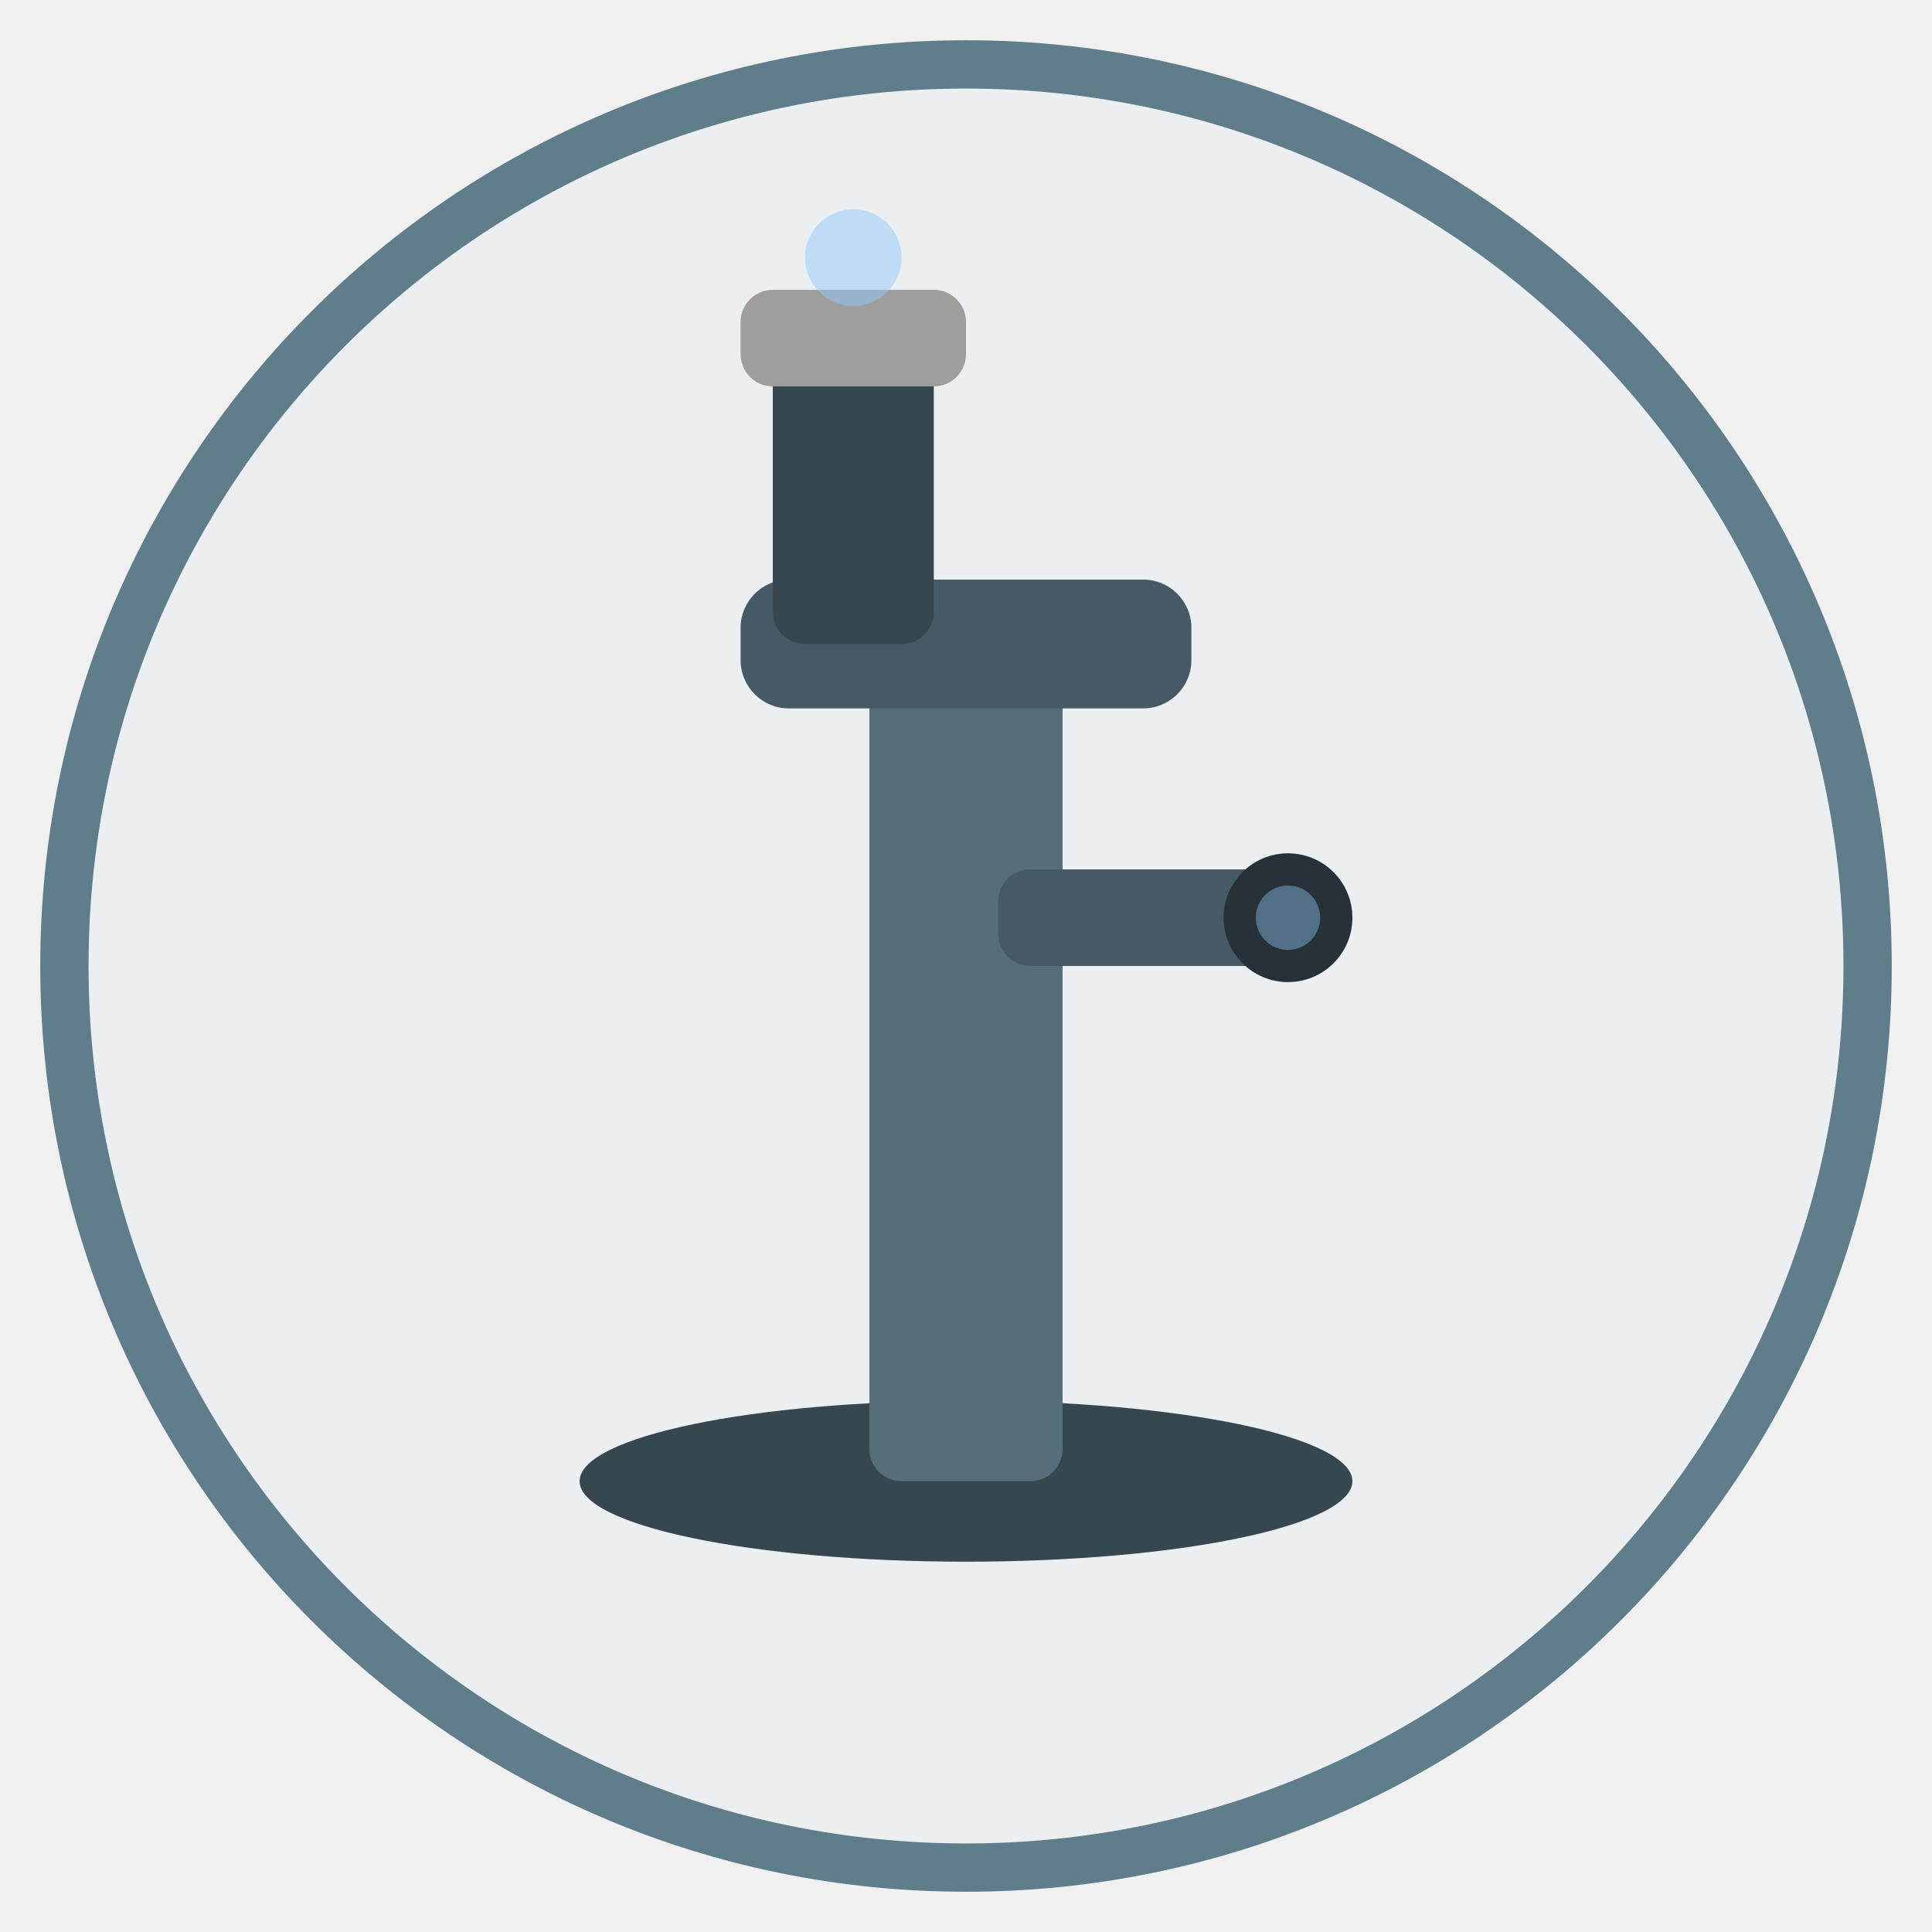
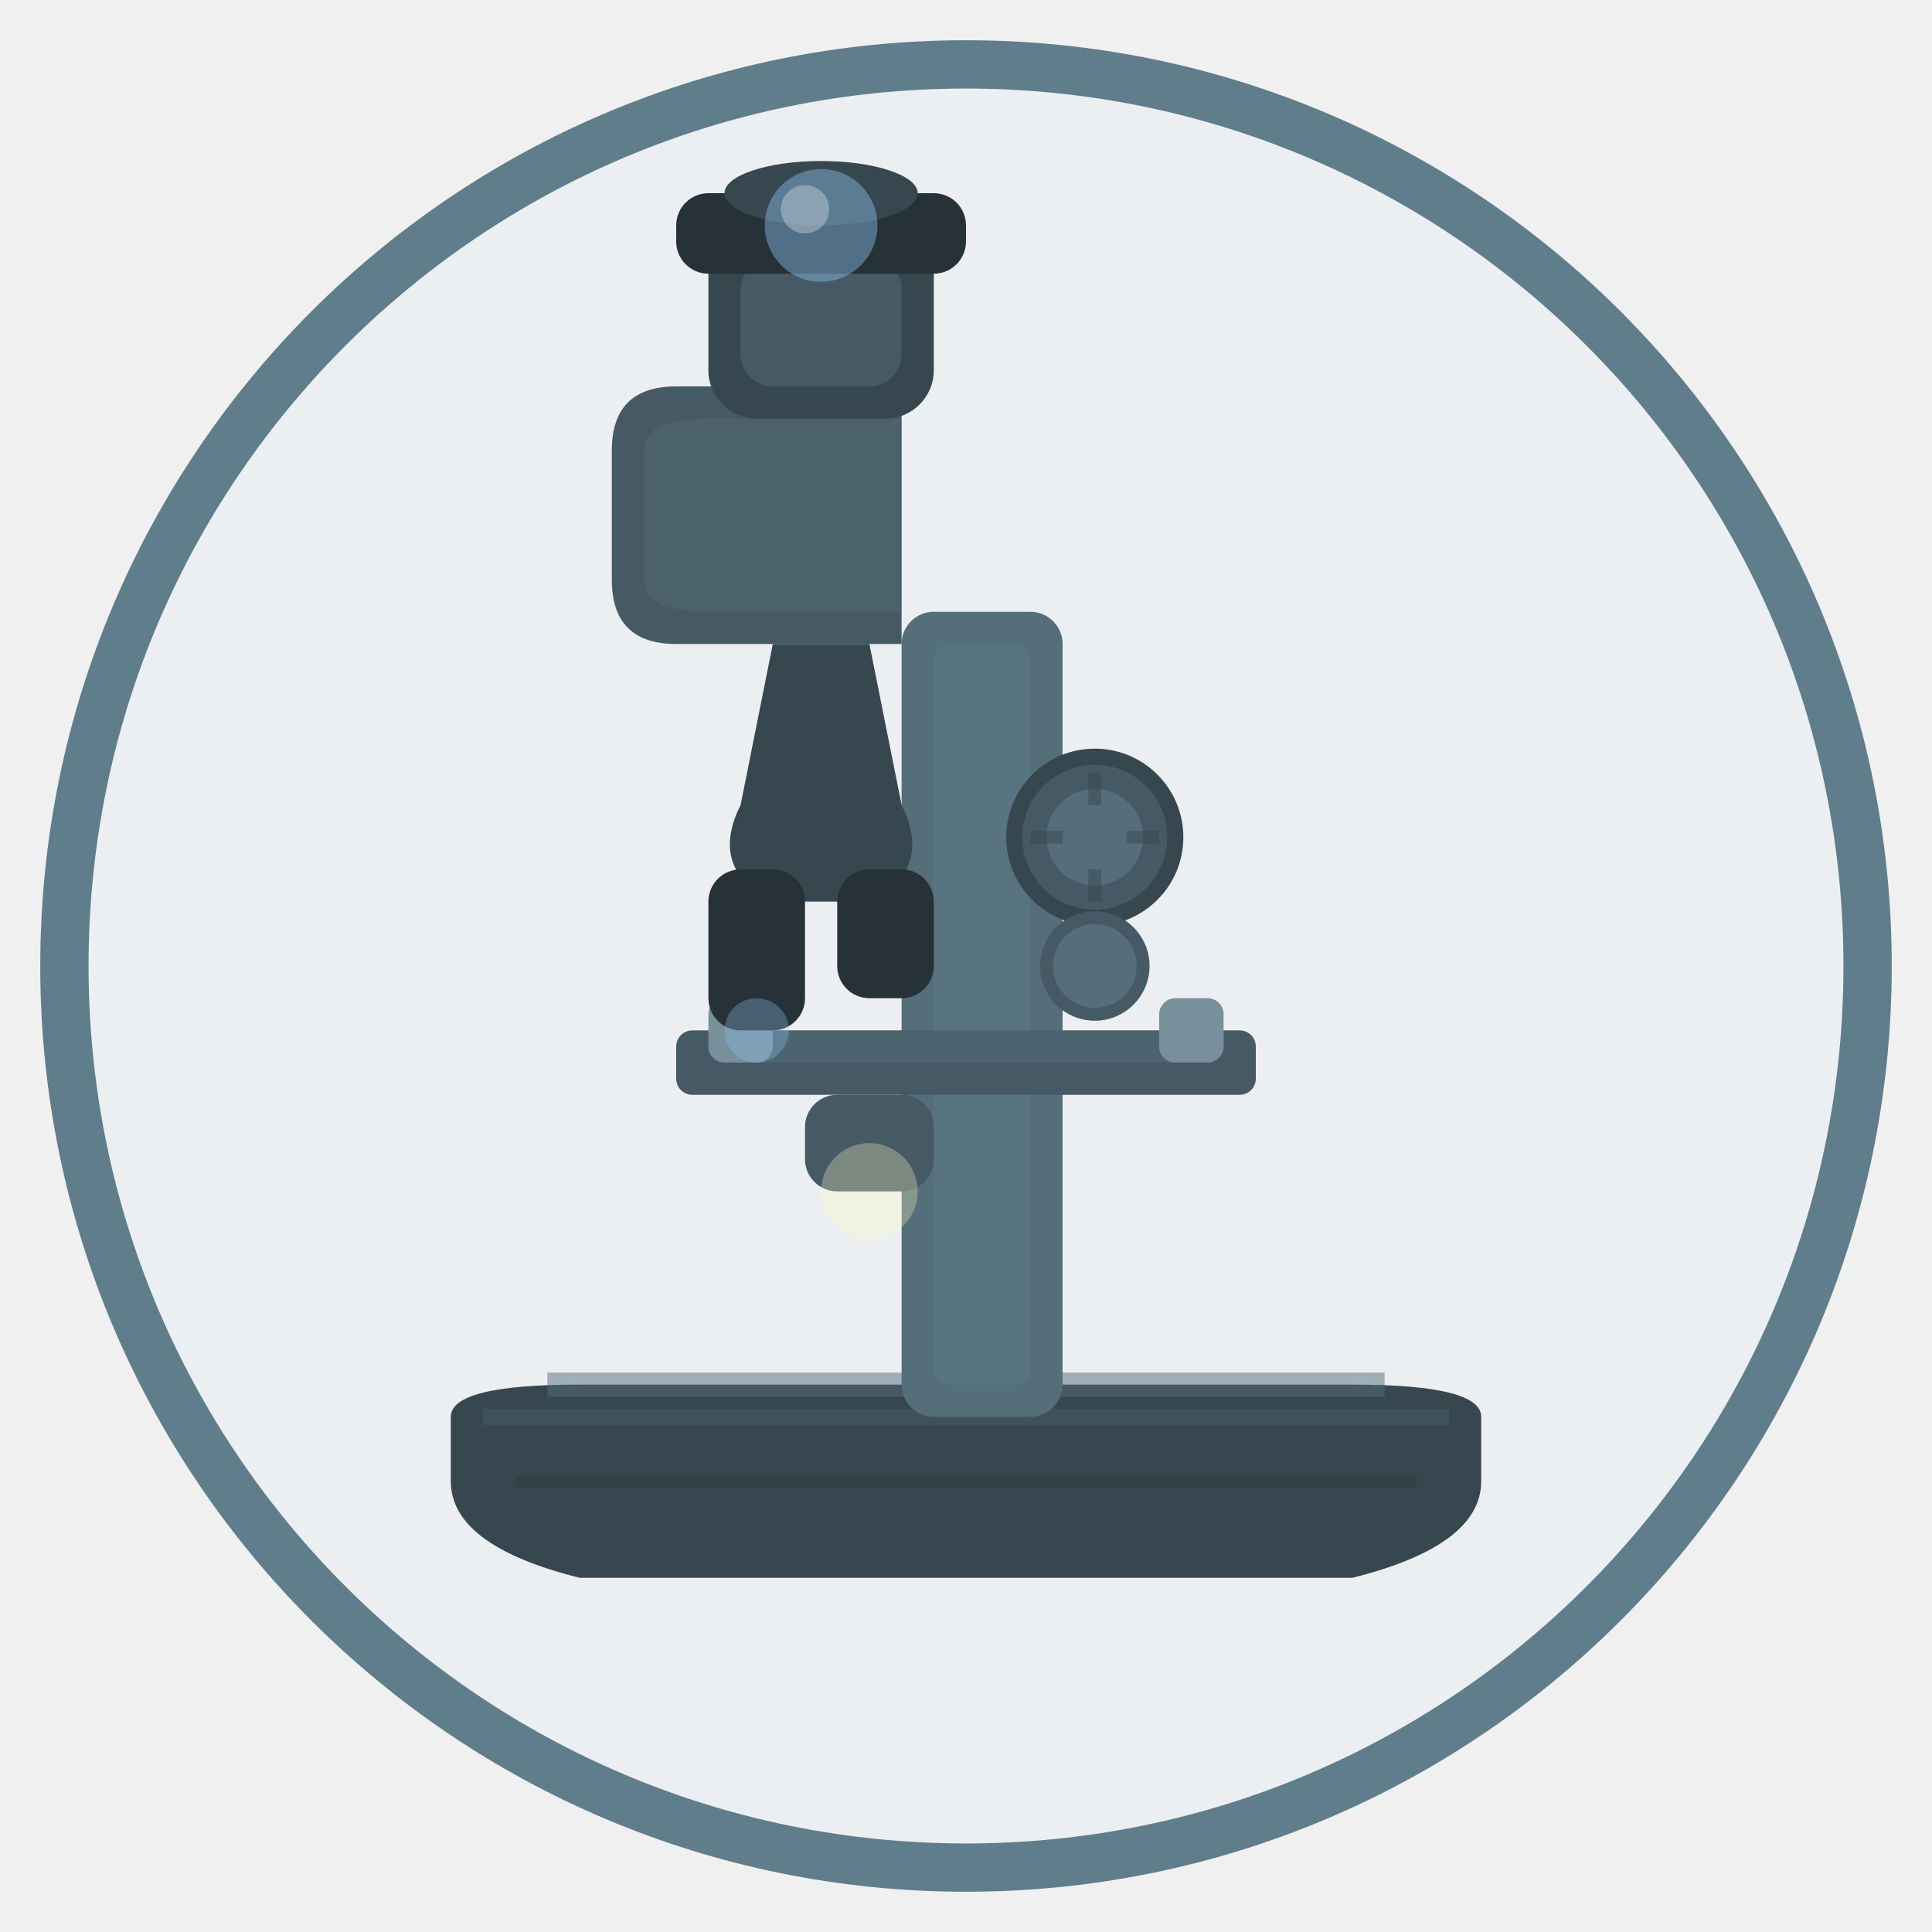
<svg xmlns="http://www.w3.org/2000/svg" viewBox="0 0 120 120" width="120" height="120">
  <circle cx="60" cy="60" r="56" fill="#ECEFF1" stroke="#607D8B" stroke-width="3" />
-   <ellipse cx="60" cy="92" rx="24" ry="5" fill="#37474F" />
-   <rect x="54" y="40" width="12" height="52" rx="2" fill="#546E7A" />
-   <rect x="46" y="36" width="28" height="8" rx="3" fill="#455A64" />
-   <rect x="48" y="22" width="10" height="18" rx="2" fill="#37474F" />
-   <rect x="46" y="18" width="14" height="6" rx="2" fill="#9E9E9E" />
-   <circle cx="53" cy="16" r="3" fill="#90CAF9" opacity="0.5" />
-   <rect x="62" y="54" width="18" height="6" rx="2" fill="#455A64" />
-   <circle cx="80" cy="57" r="4" fill="#263238" />
-   <circle cx="80" cy="57" r="2" fill="#90CAF9" opacity="0.4" />
+   <path d="M28 92 Q28 96 36 98 L84 98 Q92 96 92 92 L92 88 Q92 86 84 86 L36 86 Q28 86 28 88Z" fill="#37474F" />
+   <path d="M30 88 L90 88" fill="none" stroke="#455A64" stroke-width="1" opacity="0.6" />
+   <path d="M32 92 L88 92" fill="none" stroke="#263238" stroke-width="0.8" opacity="0.3" />
+   <path d="M34 86 L86 86" fill="none" stroke="#546E7A" stroke-width="1.5" opacity="0.5" />
+   <rect x="56" y="38" width="10" height="50" rx="2" fill="#546E7A" />
+   <rect x="58" y="40" width="6" height="46" rx="1" fill="#607D8B" opacity="0.4" />
+   <path d="M56 40 L42 40 Q38 40 38 36 L38 28 Q38 24 42 24 L56 24" fill="#455A64" />
+   <path d="M56 38 L44 38 Q40 38 40 36 L40 28 Q40 26 44 26 L56 26" fill="#546E7A" opacity="0.4" />
+   <rect x="44" y="14" width="14" height="12" rx="3" fill="#37474F" />
+   <rect x="46" y="16" width="10" height="8" rx="2" fill="#455A64" />
+   <rect x="42" y="12" width="18" height="5" rx="2" fill="#263238" />
+   <ellipse cx="51" cy="12" rx="6" ry="2" fill="#37474F" />
+   <circle cx="51" cy="14" r="3.5" fill="#90CAF9" opacity="0.4" />
+   <circle cx="50" cy="13" r="1.5" fill="white" opacity="0.3" />
+   <rect x="42" y="64" width="36" height="4" rx="1" fill="#455A64" />
+   <rect x="44" y="64" width="32" height="2" rx="1" fill="#546E7A" opacity="0.5" />
+   <rect x="44" y="62" width="4" height="4" rx="1" fill="#78909C" />
+   <rect x="72" y="62" width="4" height="4" rx="1" fill="#78909C" />
+   <path d="M48 40 L46 50 Q44 54 48 56 L54 56 Q58 54 56 50 L54 40Z" fill="#37474F" />
+   <rect x="44" y="54" width="6" height="10" rx="2" fill="#263238" />
+   <rect x="52" y="54" width="6" height="8" rx="2" fill="#263238" />
+   <circle cx="47" cy="64" r="2" fill="#90CAF9" opacity="0.3" />
+   <circle cx="68" cy="52" r="5" fill="#455A64" stroke="#37474F" stroke-width="1" />
+   <circle cx="68" cy="52" r="3" fill="#546E7A" />
+   <path d="M64 52 L66 52 M70 52 L72 52 M68 48 L68 50 M68 54 L68 56" fill="none" stroke="#37474F" stroke-width="0.8" opacity="0.5" />
+   <circle cx="68" cy="60" r="3" fill="#546E7A" stroke="#455A64" stroke-width="0.8" />
+   <rect x="50" y="68" width="8" height="6" rx="2" fill="#455A64" />
+   <circle cx="54" cy="74" r="3" fill="#FFF9C4" opacity="0.3" />
</svg>
